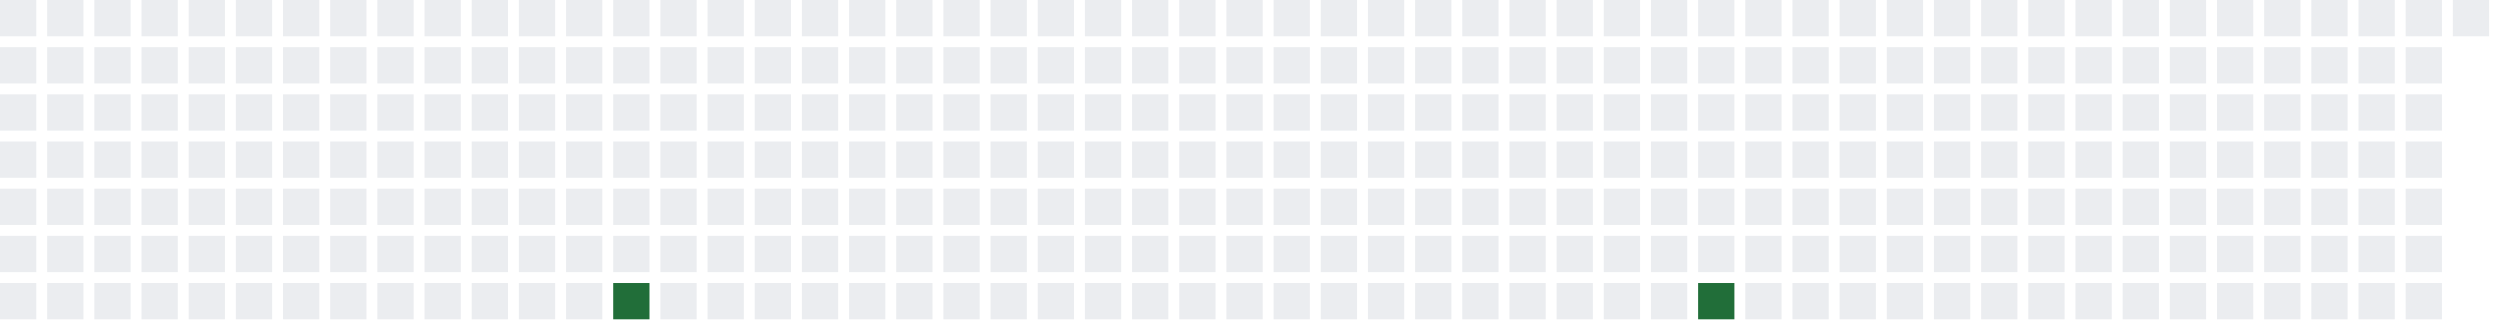
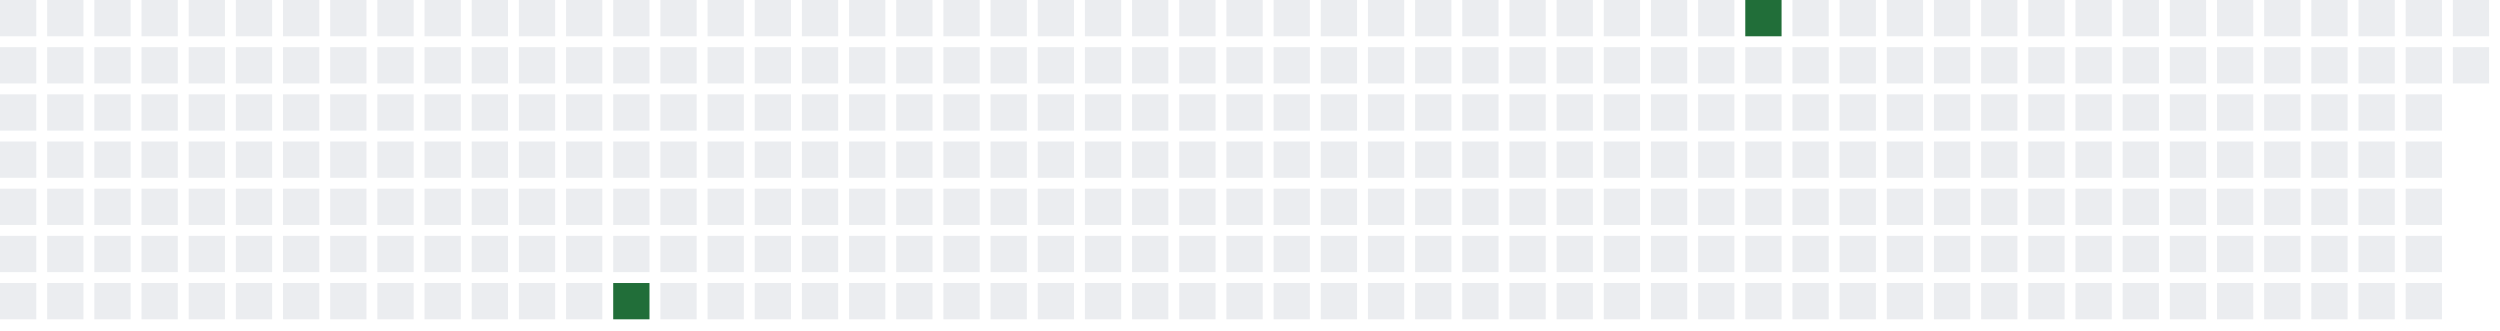
<svg xmlns="http://www.w3.org/2000/svg" width="689" height="91">
  <defs>
    <filter id="glow">
      <feGaussianBlur stdDeviation="3" result="coloredBlur" />
      <feMerge>
        <feMergeNode in="coloredBlur" />
        <feMergeNode in="SourceGraphic" />
      </feMerge>
    </filter>
  </defs>
  <style>
        .day-0 { fill: #ebedf0; }
        .day-1 { fill: #9be9a8; }
        .day-2 { fill: #40c463; }
        .day-3 { fill: #30a14e; }
        .day-4 { fill: #216e39; }

        @keyframes pulse-glow {
            0% { filter: url(#glow); opacity: 0.7; }
            50% { filter: url(#glow); opacity: 1; }
            100% { filter: url(#glow); opacity: 0.7; }
        }

        .glowing-rect {
            animation: pulse-glow 2s infinite alternate;
        }
    </style>
  <rect x="0" y="0" width="10" height="10" class="day-0" />
  <rect x="0" y="13" width="10" height="10" class="day-0" />
  <rect x="0" y="26" width="10" height="10" class="day-0" />
  <rect x="0" y="39" width="10" height="10" class="day-0" />
  <rect x="0" y="52" width="10" height="10" class="day-0" />
  <rect x="0" y="65" width="10" height="10" class="day-0" />
  <rect x="0" y="78" width="10" height="10" class="day-0" />
  <rect x="13" y="0" width="10" height="10" class="day-0" />
  <rect x="13" y="13" width="10" height="10" class="day-0" />
  <rect x="13" y="26" width="10" height="10" class="day-0" />
  <rect x="13" y="39" width="10" height="10" class="day-0" />
  <rect x="13" y="52" width="10" height="10" class="day-0" />
  <rect x="13" y="65" width="10" height="10" class="day-0" />
  <rect x="13" y="78" width="10" height="10" class="day-0" />
  <rect x="26" y="0" width="10" height="10" class="day-0" />
  <rect x="26" y="13" width="10" height="10" class="day-0" />
  <rect x="26" y="26" width="10" height="10" class="day-0" />
  <rect x="26" y="39" width="10" height="10" class="day-0" />
  <rect x="26" y="52" width="10" height="10" class="day-0" />
  <rect x="26" y="65" width="10" height="10" class="day-0" />
  <rect x="26" y="78" width="10" height="10" class="day-0" />
  <rect x="39" y="0" width="10" height="10" class="day-0" />
  <rect x="39" y="13" width="10" height="10" class="day-0" />
  <rect x="39" y="26" width="10" height="10" class="day-0" />
  <rect x="39" y="39" width="10" height="10" class="day-0" />
  <rect x="39" y="52" width="10" height="10" class="day-0" />
  <rect x="39" y="65" width="10" height="10" class="day-0" />
  <rect x="39" y="78" width="10" height="10" class="day-0" />
  <rect x="52" y="0" width="10" height="10" class="day-0" />
  <rect x="52" y="13" width="10" height="10" class="day-0" />
  <rect x="52" y="26" width="10" height="10" class="day-0" />
  <rect x="52" y="39" width="10" height="10" class="day-0" />
  <rect x="52" y="52" width="10" height="10" class="day-0" />
  <rect x="52" y="65" width="10" height="10" class="day-0" />
  <rect x="52" y="78" width="10" height="10" class="day-0" />
  <rect x="65" y="0" width="10" height="10" class="day-0" />
  <rect x="65" y="13" width="10" height="10" class="day-0" />
  <rect x="65" y="26" width="10" height="10" class="day-0" />
  <rect x="65" y="39" width="10" height="10" class="day-0" />
  <rect x="65" y="52" width="10" height="10" class="day-0" />
  <rect x="65" y="65" width="10" height="10" class="day-0" />
  <rect x="65" y="78" width="10" height="10" class="day-0" />
  <rect x="78" y="0" width="10" height="10" class="day-0" />
  <rect x="78" y="13" width="10" height="10" class="day-0" />
  <rect x="78" y="26" width="10" height="10" class="day-0" />
  <rect x="78" y="39" width="10" height="10" class="day-0" />
  <rect x="78" y="52" width="10" height="10" class="day-0" />
  <rect x="78" y="65" width="10" height="10" class="day-0" />
  <rect x="78" y="78" width="10" height="10" class="day-0" />
  <rect x="91" y="0" width="10" height="10" class="day-0" />
  <rect x="91" y="13" width="10" height="10" class="day-0" />
  <rect x="91" y="26" width="10" height="10" class="day-0" />
  <rect x="91" y="39" width="10" height="10" class="day-0" />
  <rect x="91" y="52" width="10" height="10" class="day-0" />
  <rect x="91" y="65" width="10" height="10" class="day-0" />
  <rect x="91" y="78" width="10" height="10" class="day-0" />
  <rect x="104" y="0" width="10" height="10" class="day-0" />
  <rect x="104" y="13" width="10" height="10" class="day-0" />
  <rect x="104" y="26" width="10" height="10" class="day-0" />
  <rect x="104" y="39" width="10" height="10" class="day-0" />
  <rect x="104" y="52" width="10" height="10" class="day-0" />
  <rect x="104" y="65" width="10" height="10" class="day-0" />
  <rect x="104" y="78" width="10" height="10" class="day-0" />
  <rect x="117" y="0" width="10" height="10" class="day-0" />
  <rect x="117" y="13" width="10" height="10" class="day-0" />
  <rect x="117" y="26" width="10" height="10" class="day-0" />
  <rect x="117" y="39" width="10" height="10" class="day-0" />
  <rect x="117" y="52" width="10" height="10" class="day-0" />
  <rect x="117" y="65" width="10" height="10" class="day-0" />
  <rect x="117" y="78" width="10" height="10" class="day-0" />
  <rect x="130" y="0" width="10" height="10" class="day-0" />
  <rect x="130" y="13" width="10" height="10" class="day-0" />
  <rect x="130" y="26" width="10" height="10" class="day-0" />
  <rect x="130" y="39" width="10" height="10" class="day-0" />
  <rect x="130" y="52" width="10" height="10" class="day-0" />
  <rect x="130" y="65" width="10" height="10" class="day-0" />
  <rect x="130" y="78" width="10" height="10" class="day-0" />
  <rect x="143" y="0" width="10" height="10" class="day-0" />
  <rect x="143" y="13" width="10" height="10" class="day-0" />
  <rect x="143" y="26" width="10" height="10" class="day-0" />
  <rect x="143" y="39" width="10" height="10" class="day-0" />
  <rect x="143" y="52" width="10" height="10" class="day-0" />
  <rect x="143" y="65" width="10" height="10" class="day-0" />
  <rect x="143" y="78" width="10" height="10" class="day-0" />
  <rect x="156" y="0" width="10" height="10" class="day-0" />
  <rect x="156" y="13" width="10" height="10" class="day-0" />
  <rect x="156" y="26" width="10" height="10" class="day-0" />
  <rect x="156" y="39" width="10" height="10" class="day-0" />
  <rect x="156" y="52" width="10" height="10" class="day-0" />
  <rect x="156" y="65" width="10" height="10" class="day-0" />
  <rect x="156" y="78" width="10" height="10" class="day-0" />
  <rect x="169" y="0" width="10" height="10" class="day-0" />
  <rect x="169" y="13" width="10" height="10" class="day-0" />
  <rect x="169" y="26" width="10" height="10" class="day-0" />
  <rect x="169" y="39" width="10" height="10" class="day-0" />
  <rect x="169" y="52" width="10" height="10" class="day-0" />
  <rect x="169" y="65" width="10" height="10" class="day-0" />
  <rect x="169" y="78" width="10" height="10" class="day-4 glowing-rect" />
  <rect x="182" y="0" width="10" height="10" class="day-0" />
  <rect x="182" y="13" width="10" height="10" class="day-0" />
  <rect x="182" y="26" width="10" height="10" class="day-0" />
  <rect x="182" y="39" width="10" height="10" class="day-0" />
  <rect x="182" y="52" width="10" height="10" class="day-0" />
  <rect x="182" y="65" width="10" height="10" class="day-0" />
  <rect x="182" y="78" width="10" height="10" class="day-0" />
  <rect x="195" y="0" width="10" height="10" class="day-0" />
  <rect x="195" y="13" width="10" height="10" class="day-0" />
  <rect x="195" y="26" width="10" height="10" class="day-0" />
  <rect x="195" y="39" width="10" height="10" class="day-0" />
  <rect x="195" y="52" width="10" height="10" class="day-0" />
  <rect x="195" y="65" width="10" height="10" class="day-0" />
  <rect x="195" y="78" width="10" height="10" class="day-0" />
  <rect x="208" y="0" width="10" height="10" class="day-0" />
  <rect x="208" y="13" width="10" height="10" class="day-0" />
  <rect x="208" y="26" width="10" height="10" class="day-0" />
  <rect x="208" y="39" width="10" height="10" class="day-0" />
  <rect x="208" y="52" width="10" height="10" class="day-0" />
  <rect x="208" y="65" width="10" height="10" class="day-0" />
  <rect x="208" y="78" width="10" height="10" class="day-0" />
  <rect x="221" y="0" width="10" height="10" class="day-0" />
  <rect x="221" y="13" width="10" height="10" class="day-0" />
  <rect x="221" y="26" width="10" height="10" class="day-0" />
  <rect x="221" y="39" width="10" height="10" class="day-0" />
  <rect x="221" y="52" width="10" height="10" class="day-0" />
  <rect x="221" y="65" width="10" height="10" class="day-0" />
  <rect x="221" y="78" width="10" height="10" class="day-0" />
  <rect x="234" y="0" width="10" height="10" class="day-0" />
  <rect x="234" y="13" width="10" height="10" class="day-0" />
  <rect x="234" y="26" width="10" height="10" class="day-0" />
  <rect x="234" y="39" width="10" height="10" class="day-0" />
  <rect x="234" y="52" width="10" height="10" class="day-0" />
  <rect x="234" y="65" width="10" height="10" class="day-0" />
  <rect x="234" y="78" width="10" height="10" class="day-0" />
  <rect x="247" y="0" width="10" height="10" class="day-0" />
  <rect x="247" y="13" width="10" height="10" class="day-0" />
  <rect x="247" y="26" width="10" height="10" class="day-0" />
  <rect x="247" y="39" width="10" height="10" class="day-0" />
  <rect x="247" y="52" width="10" height="10" class="day-0" />
  <rect x="247" y="65" width="10" height="10" class="day-0" />
  <rect x="247" y="78" width="10" height="10" class="day-0" />
  <rect x="260" y="0" width="10" height="10" class="day-0" />
  <rect x="260" y="13" width="10" height="10" class="day-0" />
  <rect x="260" y="26" width="10" height="10" class="day-0" />
  <rect x="260" y="39" width="10" height="10" class="day-0" />
  <rect x="260" y="52" width="10" height="10" class="day-0" />
  <rect x="260" y="65" width="10" height="10" class="day-0" />
  <rect x="260" y="78" width="10" height="10" class="day-0" />
  <rect x="273" y="0" width="10" height="10" class="day-0" />
  <rect x="273" y="13" width="10" height="10" class="day-0" />
  <rect x="273" y="26" width="10" height="10" class="day-0" />
  <rect x="273" y="39" width="10" height="10" class="day-0" />
  <rect x="273" y="52" width="10" height="10" class="day-0" />
  <rect x="273" y="65" width="10" height="10" class="day-0" />
  <rect x="273" y="78" width="10" height="10" class="day-0" />
  <rect x="286" y="0" width="10" height="10" class="day-0" />
  <rect x="286" y="13" width="10" height="10" class="day-0" />
  <rect x="286" y="26" width="10" height="10" class="day-0" />
  <rect x="286" y="39" width="10" height="10" class="day-0" />
  <rect x="286" y="52" width="10" height="10" class="day-0" />
  <rect x="286" y="65" width="10" height="10" class="day-0" />
  <rect x="286" y="78" width="10" height="10" class="day-0" />
  <rect x="299" y="0" width="10" height="10" class="day-0" />
  <rect x="299" y="13" width="10" height="10" class="day-0" />
  <rect x="299" y="26" width="10" height="10" class="day-0" />
  <rect x="299" y="39" width="10" height="10" class="day-0" />
  <rect x="299" y="52" width="10" height="10" class="day-0" />
  <rect x="299" y="65" width="10" height="10" class="day-0" />
  <rect x="299" y="78" width="10" height="10" class="day-0" />
  <rect x="312" y="0" width="10" height="10" class="day-0" />
  <rect x="312" y="13" width="10" height="10" class="day-0" />
  <rect x="312" y="26" width="10" height="10" class="day-0" />
  <rect x="312" y="39" width="10" height="10" class="day-0" />
  <rect x="312" y="52" width="10" height="10" class="day-0" />
  <rect x="312" y="65" width="10" height="10" class="day-0" />
  <rect x="312" y="78" width="10" height="10" class="day-0" />
  <rect x="325" y="0" width="10" height="10" class="day-0" />
  <rect x="325" y="13" width="10" height="10" class="day-0" />
  <rect x="325" y="26" width="10" height="10" class="day-0" />
  <rect x="325" y="39" width="10" height="10" class="day-0" />
  <rect x="325" y="52" width="10" height="10" class="day-0" />
  <rect x="325" y="65" width="10" height="10" class="day-0" />
  <rect x="325" y="78" width="10" height="10" class="day-0" />
  <rect x="338" y="0" width="10" height="10" class="day-0" />
  <rect x="338" y="13" width="10" height="10" class="day-0" />
  <rect x="338" y="26" width="10" height="10" class="day-0" />
  <rect x="338" y="39" width="10" height="10" class="day-0" />
  <rect x="338" y="52" width="10" height="10" class="day-0" />
  <rect x="338" y="65" width="10" height="10" class="day-0" />
  <rect x="338" y="78" width="10" height="10" class="day-0" />
  <rect x="351" y="0" width="10" height="10" class="day-0" />
  <rect x="351" y="13" width="10" height="10" class="day-0" />
  <rect x="351" y="26" width="10" height="10" class="day-0" />
  <rect x="351" y="39" width="10" height="10" class="day-0" />
  <rect x="351" y="52" width="10" height="10" class="day-0" />
  <rect x="351" y="65" width="10" height="10" class="day-0" />
  <rect x="351" y="78" width="10" height="10" class="day-0" />
  <rect x="364" y="0" width="10" height="10" class="day-0" />
  <rect x="364" y="13" width="10" height="10" class="day-0" />
  <rect x="364" y="26" width="10" height="10" class="day-0" />
  <rect x="364" y="39" width="10" height="10" class="day-0" />
  <rect x="364" y="52" width="10" height="10" class="day-0" />
  <rect x="364" y="65" width="10" height="10" class="day-0" />
  <rect x="364" y="78" width="10" height="10" class="day-0" />
  <rect x="377" y="0" width="10" height="10" class="day-0" />
  <rect x="377" y="13" width="10" height="10" class="day-0" />
  <rect x="377" y="26" width="10" height="10" class="day-0" />
  <rect x="377" y="39" width="10" height="10" class="day-0" />
  <rect x="377" y="52" width="10" height="10" class="day-0" />
  <rect x="377" y="65" width="10" height="10" class="day-0" />
  <rect x="377" y="78" width="10" height="10" class="day-0" />
  <rect x="390" y="0" width="10" height="10" class="day-0" />
  <rect x="390" y="13" width="10" height="10" class="day-0" />
  <rect x="390" y="26" width="10" height="10" class="day-0" />
  <rect x="390" y="39" width="10" height="10" class="day-0" />
  <rect x="390" y="52" width="10" height="10" class="day-0" />
  <rect x="390" y="65" width="10" height="10" class="day-0" />
  <rect x="390" y="78" width="10" height="10" class="day-0" />
  <rect x="403" y="0" width="10" height="10" class="day-0" />
  <rect x="403" y="13" width="10" height="10" class="day-0" />
  <rect x="403" y="26" width="10" height="10" class="day-0" />
  <rect x="403" y="39" width="10" height="10" class="day-0" />
  <rect x="403" y="52" width="10" height="10" class="day-0" />
  <rect x="403" y="65" width="10" height="10" class="day-0" />
  <rect x="403" y="78" width="10" height="10" class="day-0" />
  <rect x="416" y="0" width="10" height="10" class="day-0" />
  <rect x="416" y="13" width="10" height="10" class="day-0" />
  <rect x="416" y="26" width="10" height="10" class="day-0" />
  <rect x="416" y="39" width="10" height="10" class="day-0" />
  <rect x="416" y="52" width="10" height="10" class="day-0" />
  <rect x="416" y="65" width="10" height="10" class="day-0" />
  <rect x="416" y="78" width="10" height="10" class="day-0" />
  <rect x="429" y="0" width="10" height="10" class="day-0" />
  <rect x="429" y="13" width="10" height="10" class="day-0" />
  <rect x="429" y="26" width="10" height="10" class="day-0" />
  <rect x="429" y="39" width="10" height="10" class="day-0" />
  <rect x="429" y="52" width="10" height="10" class="day-0" />
  <rect x="429" y="65" width="10" height="10" class="day-0" />
  <rect x="429" y="78" width="10" height="10" class="day-0" />
  <rect x="442" y="0" width="10" height="10" class="day-0" />
  <rect x="442" y="13" width="10" height="10" class="day-0" />
  <rect x="442" y="26" width="10" height="10" class="day-0" />
  <rect x="442" y="39" width="10" height="10" class="day-0" />
  <rect x="442" y="52" width="10" height="10" class="day-0" />
  <rect x="442" y="65" width="10" height="10" class="day-0" />
  <rect x="442" y="78" width="10" height="10" class="day-0" />
  <rect x="455" y="0" width="10" height="10" class="day-0" />
  <rect x="455" y="13" width="10" height="10" class="day-0" />
  <rect x="455" y="26" width="10" height="10" class="day-0" />
  <rect x="455" y="39" width="10" height="10" class="day-0" />
  <rect x="455" y="52" width="10" height="10" class="day-0" />
  <rect x="455" y="65" width="10" height="10" class="day-0" />
  <rect x="455" y="78" width="10" height="10" class="day-0" />
  <rect x="468" y="0" width="10" height="10" class="day-0" />
  <rect x="468" y="13" width="10" height="10" class="day-0" />
  <rect x="468" y="26" width="10" height="10" class="day-0" />
  <rect x="468" y="39" width="10" height="10" class="day-0" />
  <rect x="468" y="52" width="10" height="10" class="day-0" />
  <rect x="468" y="65" width="10" height="10" class="day-0" />
-   <rect x="468" y="78" width="10" height="10" class="day-4 glowing-rect" />
-   <rect x="481" y="0" width="10" height="10" class="day-0" />
+   <rect x="468" y="78" width="10" height="10" class="day-0" />
+   <rect x="481" y="0" width="10" height="10" class="day-4 glowing-rect" />
  <rect x="481" y="13" width="10" height="10" class="day-0" />
  <rect x="481" y="26" width="10" height="10" class="day-0" />
  <rect x="481" y="39" width="10" height="10" class="day-0" />
  <rect x="481" y="52" width="10" height="10" class="day-0" />
  <rect x="481" y="65" width="10" height="10" class="day-0" />
  <rect x="481" y="78" width="10" height="10" class="day-0" />
  <rect x="494" y="0" width="10" height="10" class="day-0" />
  <rect x="494" y="13" width="10" height="10" class="day-0" />
  <rect x="494" y="26" width="10" height="10" class="day-0" />
  <rect x="494" y="39" width="10" height="10" class="day-0" />
  <rect x="494" y="52" width="10" height="10" class="day-0" />
  <rect x="494" y="65" width="10" height="10" class="day-0" />
  <rect x="494" y="78" width="10" height="10" class="day-0" />
  <rect x="507" y="0" width="10" height="10" class="day-0" />
  <rect x="507" y="13" width="10" height="10" class="day-0" />
  <rect x="507" y="26" width="10" height="10" class="day-0" />
  <rect x="507" y="39" width="10" height="10" class="day-0" />
  <rect x="507" y="52" width="10" height="10" class="day-0" />
  <rect x="507" y="65" width="10" height="10" class="day-0" />
  <rect x="507" y="78" width="10" height="10" class="day-0" />
  <rect x="520" y="0" width="10" height="10" class="day-0" />
  <rect x="520" y="13" width="10" height="10" class="day-0" />
  <rect x="520" y="26" width="10" height="10" class="day-0" />
  <rect x="520" y="39" width="10" height="10" class="day-0" />
  <rect x="520" y="52" width="10" height="10" class="day-0" />
  <rect x="520" y="65" width="10" height="10" class="day-0" />
  <rect x="520" y="78" width="10" height="10" class="day-0" />
  <rect x="533" y="0" width="10" height="10" class="day-0" />
  <rect x="533" y="13" width="10" height="10" class="day-0" />
  <rect x="533" y="26" width="10" height="10" class="day-0" />
  <rect x="533" y="39" width="10" height="10" class="day-0" />
  <rect x="533" y="52" width="10" height="10" class="day-0" />
  <rect x="533" y="65" width="10" height="10" class="day-0" />
  <rect x="533" y="78" width="10" height="10" class="day-0" />
  <rect x="546" y="0" width="10" height="10" class="day-0" />
  <rect x="546" y="13" width="10" height="10" class="day-0" />
  <rect x="546" y="26" width="10" height="10" class="day-0" />
  <rect x="546" y="39" width="10" height="10" class="day-0" />
  <rect x="546" y="52" width="10" height="10" class="day-0" />
  <rect x="546" y="65" width="10" height="10" class="day-0" />
  <rect x="546" y="78" width="10" height="10" class="day-0" />
  <rect x="559" y="0" width="10" height="10" class="day-0" />
  <rect x="559" y="13" width="10" height="10" class="day-0" />
  <rect x="559" y="26" width="10" height="10" class="day-0" />
  <rect x="559" y="39" width="10" height="10" class="day-0" />
  <rect x="559" y="52" width="10" height="10" class="day-0" />
  <rect x="559" y="65" width="10" height="10" class="day-0" />
  <rect x="559" y="78" width="10" height="10" class="day-0" />
  <rect x="572" y="0" width="10" height="10" class="day-0" />
  <rect x="572" y="13" width="10" height="10" class="day-0" />
  <rect x="572" y="26" width="10" height="10" class="day-0" />
  <rect x="572" y="39" width="10" height="10" class="day-0" />
  <rect x="572" y="52" width="10" height="10" class="day-0" />
  <rect x="572" y="65" width="10" height="10" class="day-0" />
  <rect x="572" y="78" width="10" height="10" class="day-0" />
  <rect x="585" y="0" width="10" height="10" class="day-0" />
  <rect x="585" y="13" width="10" height="10" class="day-0" />
  <rect x="585" y="26" width="10" height="10" class="day-0" />
  <rect x="585" y="39" width="10" height="10" class="day-0" />
  <rect x="585" y="52" width="10" height="10" class="day-0" />
  <rect x="585" y="65" width="10" height="10" class="day-0" />
  <rect x="585" y="78" width="10" height="10" class="day-0" />
  <rect x="598" y="0" width="10" height="10" class="day-0" />
  <rect x="598" y="13" width="10" height="10" class="day-0" />
  <rect x="598" y="26" width="10" height="10" class="day-0" />
  <rect x="598" y="39" width="10" height="10" class="day-0" />
  <rect x="598" y="52" width="10" height="10" class="day-0" />
  <rect x="598" y="65" width="10" height="10" class="day-0" />
  <rect x="598" y="78" width="10" height="10" class="day-0" />
  <rect x="611" y="0" width="10" height="10" class="day-0" />
  <rect x="611" y="13" width="10" height="10" class="day-0" />
  <rect x="611" y="26" width="10" height="10" class="day-0" />
  <rect x="611" y="39" width="10" height="10" class="day-0" />
  <rect x="611" y="52" width="10" height="10" class="day-0" />
  <rect x="611" y="65" width="10" height="10" class="day-0" />
  <rect x="611" y="78" width="10" height="10" class="day-0" />
  <rect x="624" y="0" width="10" height="10" class="day-0" />
  <rect x="624" y="13" width="10" height="10" class="day-0" />
  <rect x="624" y="26" width="10" height="10" class="day-0" />
  <rect x="624" y="39" width="10" height="10" class="day-0" />
  <rect x="624" y="52" width="10" height="10" class="day-0" />
  <rect x="624" y="65" width="10" height="10" class="day-0" />
  <rect x="624" y="78" width="10" height="10" class="day-0" />
  <rect x="637" y="0" width="10" height="10" class="day-0" />
  <rect x="637" y="13" width="10" height="10" class="day-0" />
  <rect x="637" y="26" width="10" height="10" class="day-0" />
  <rect x="637" y="39" width="10" height="10" class="day-0" />
  <rect x="637" y="52" width="10" height="10" class="day-0" />
  <rect x="637" y="65" width="10" height="10" class="day-0" />
  <rect x="637" y="78" width="10" height="10" class="day-0" />
  <rect x="650" y="0" width="10" height="10" class="day-0" />
  <rect x="650" y="13" width="10" height="10" class="day-0" />
  <rect x="650" y="26" width="10" height="10" class="day-0" />
  <rect x="650" y="39" width="10" height="10" class="day-0" />
  <rect x="650" y="52" width="10" height="10" class="day-0" />
  <rect x="650" y="65" width="10" height="10" class="day-0" />
  <rect x="650" y="78" width="10" height="10" class="day-0" />
  <rect x="663" y="0" width="10" height="10" class="day-0" />
  <rect x="663" y="13" width="10" height="10" class="day-0" />
  <rect x="663" y="26" width="10" height="10" class="day-0" />
  <rect x="663" y="39" width="10" height="10" class="day-0" />
  <rect x="663" y="52" width="10" height="10" class="day-0" />
  <rect x="663" y="65" width="10" height="10" class="day-0" />
  <rect x="663" y="78" width="10" height="10" class="day-0" />
  <rect x="676" y="0" width="10" height="10" class="day-0" />
+   <rect x="676" y="13" width="10" height="10" class="day-0" />
</svg>
